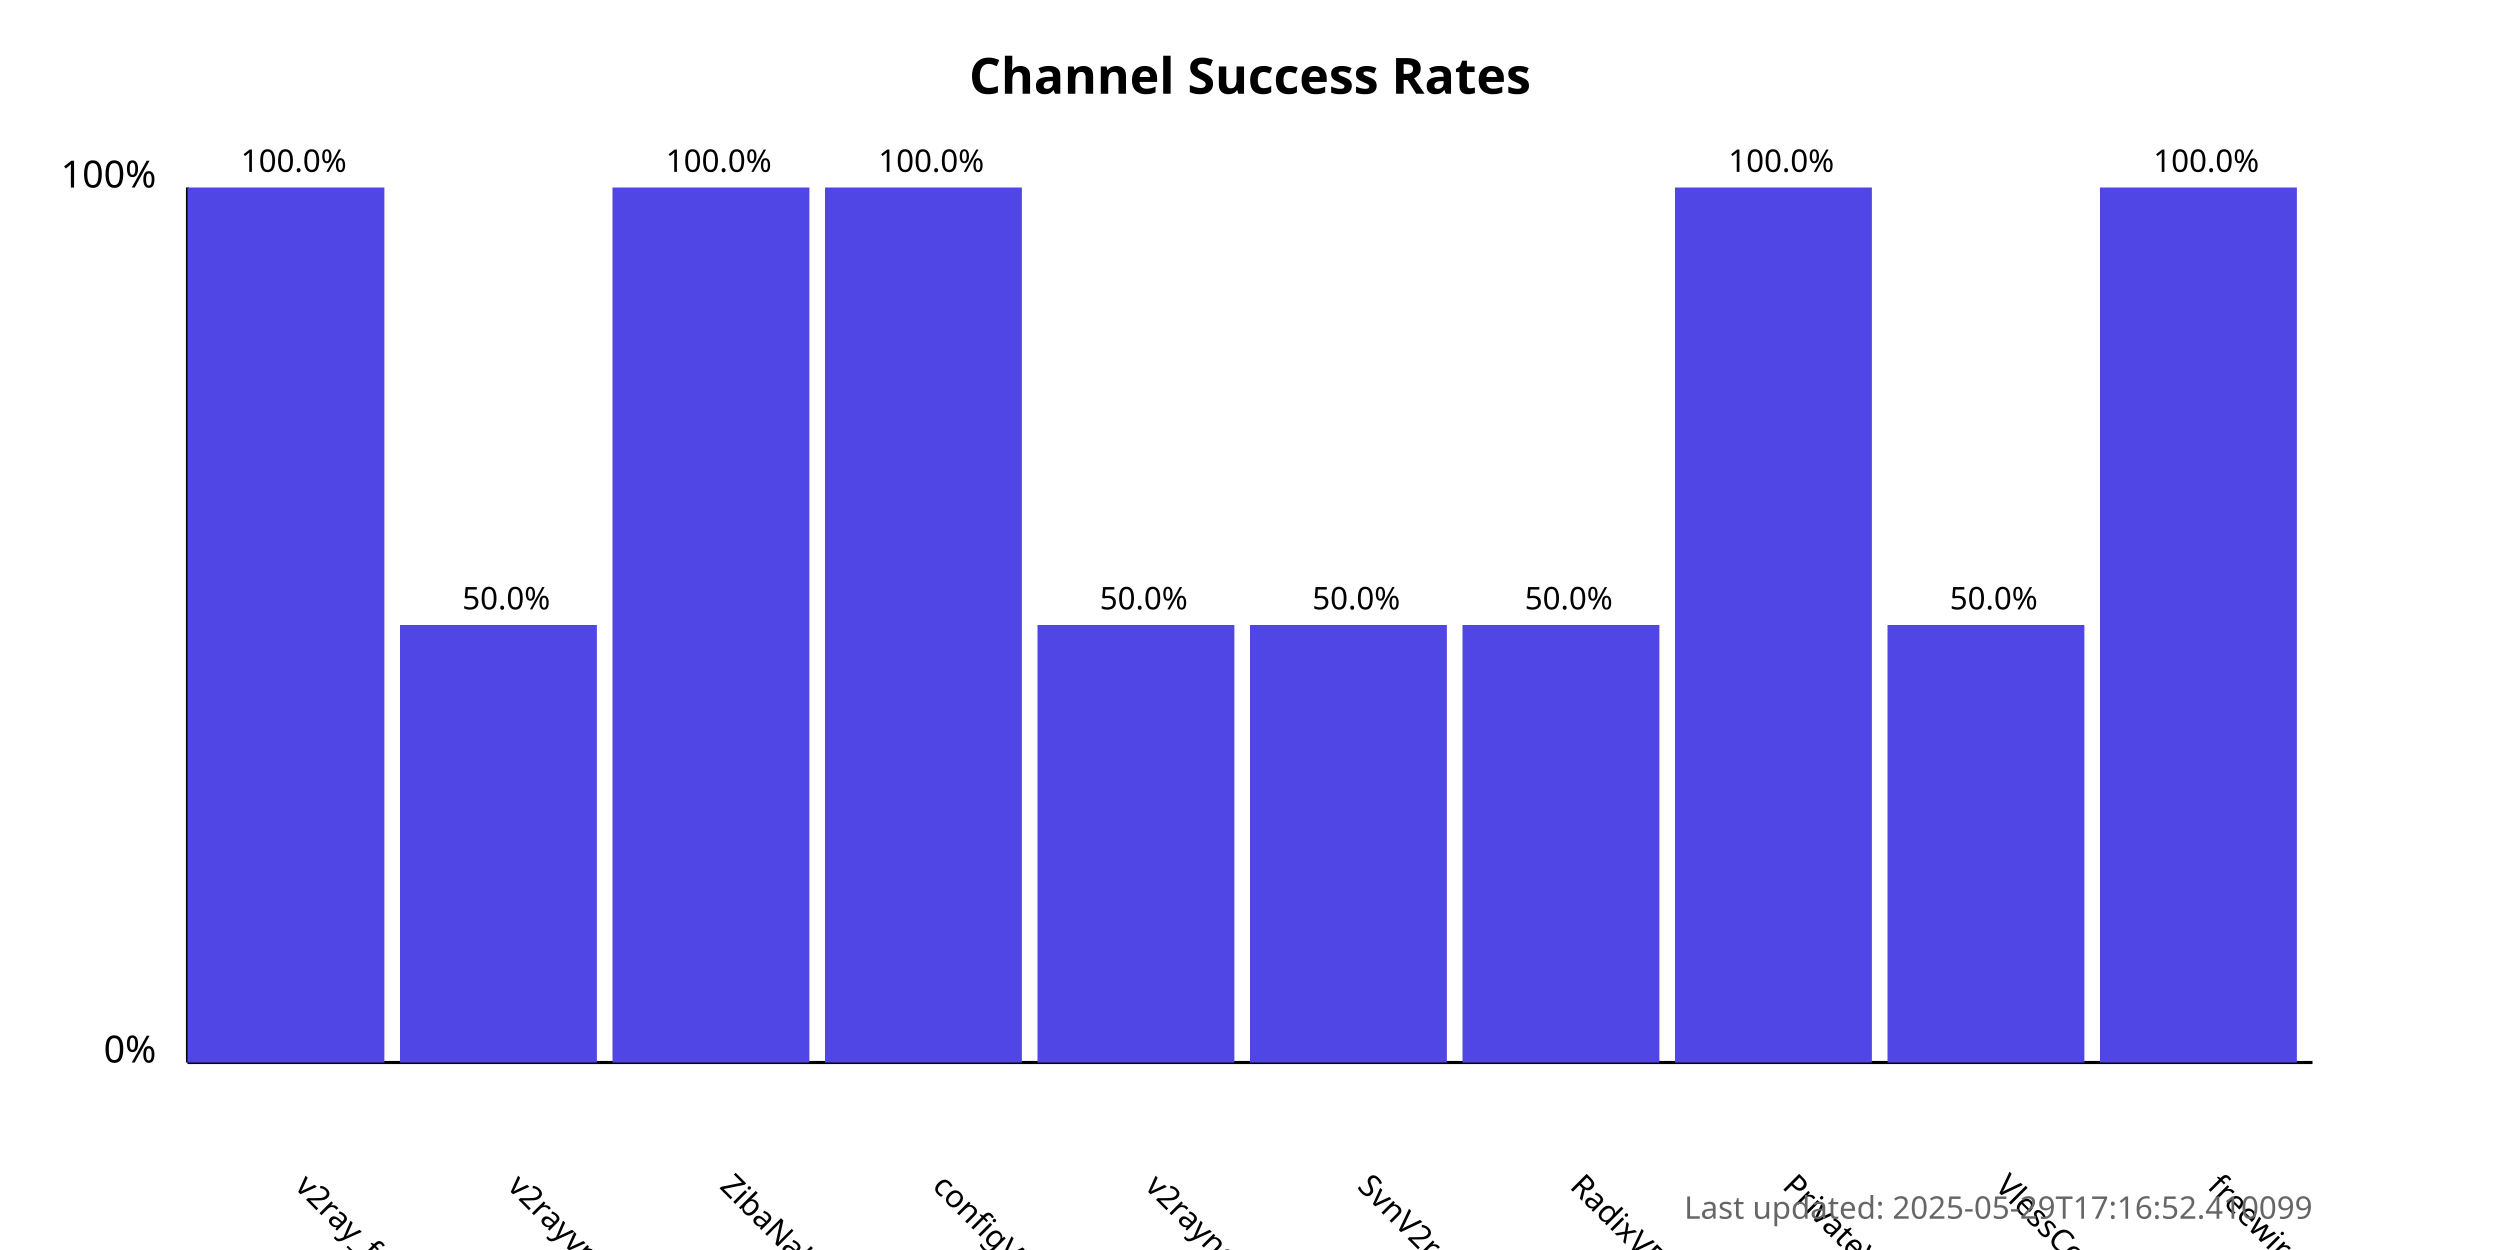
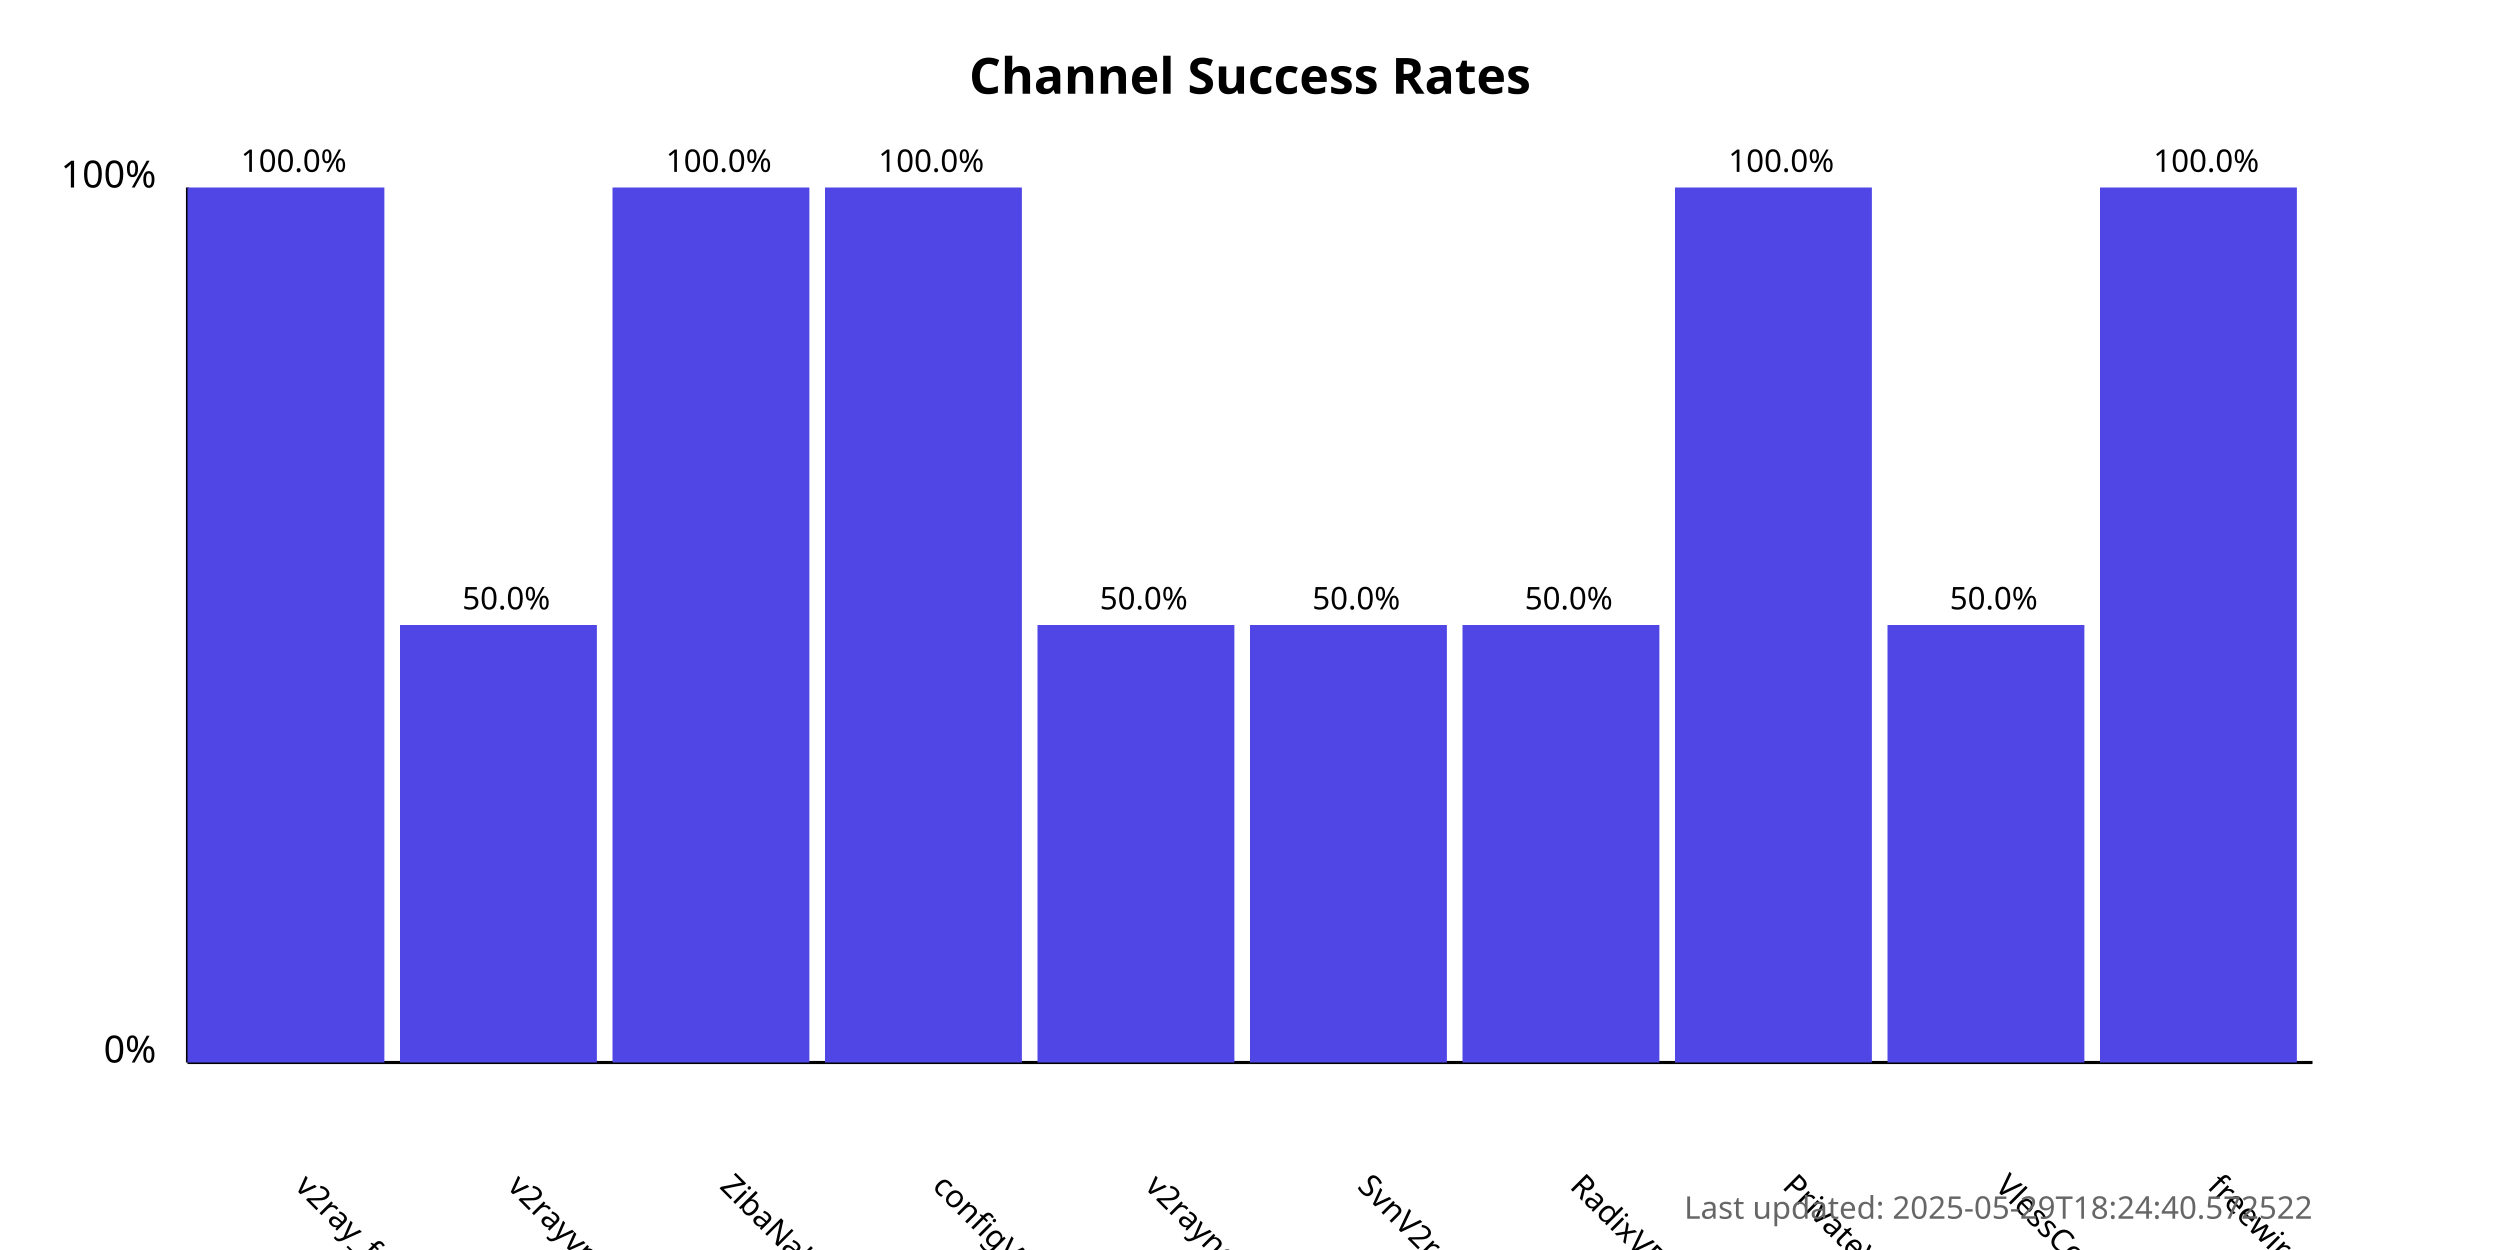
<svg xmlns="http://www.w3.org/2000/svg" width="800" height="400">
  <style>
            .chart-title { font: bold 16px sans-serif; }
            .axis-label { font: 12px sans-serif; }
            .tick-label { font: 10px sans-serif; }
            .bar { fill: #4f46e5; }
            .bar:hover { fill: #6366f1; }
            .timestamp { font: 10px sans-serif; fill: #666; }
        </style>
  <text x="400.0" y="30" text-anchor="middle" class="chart-title">
            Channel Success Rates
        </text>
  <line x1="60" y1="340" x2="60" y2="60" stroke="black" stroke-width="1" />
  <line x1="60" y1="340" x2="740" y2="340" stroke="black" stroke-width="1" />
  <text x="50" y="340" text-anchor="end" class="axis-label">0%</text>
  <text x="50" y="60" text-anchor="end" class="axis-label">100%</text>
  <g>
    <rect x="60" y="60.0" width="63.0" height="280.0" class="bar" />
    <text x="94.0" y="380" transform="rotate(45, 94.0, 380)" text-anchor="start" class="tick-label">
                v2ray_free_conf
            </text>
    <text x="94.0" y="55.0" text-anchor="middle" class="tick-label">
                100.0%
            </text>
  </g>
  <g>
    <rect x="128.0" y="200.0" width="63.0" height="140.0" class="bar" />
    <text x="162.0" y="380" transform="rotate(45, 162.0, 380)" text-anchor="start" class="tick-label">
                v2rayvpno
            </text>
    <text x="162.0" y="195.0" text-anchor="middle" class="tick-label">
                50.0%
            </text>
  </g>
  <g>
    <rect x="196.0" y="60.0" width="63.0" height="280.0" class="bar" />
    <text x="230.0" y="380" transform="rotate(45, 230.0, 380)" text-anchor="start" class="tick-label">
                ZibaNabz
            </text>
    <text x="230.0" y="55.0" text-anchor="middle" class="tick-label">
                100.0%
            </text>
  </g>
  <g>
    <rect x="264.0" y="60.0" width="63.0" height="280.0" class="bar" />
    <text x="298.0" y="380" transform="rotate(45, 298.0, 380)" text-anchor="start" class="tick-label">
                configV2rayForFree
            </text>
    <text x="298.0" y="55.0" text-anchor="middle" class="tick-label">
                100.0%
            </text>
  </g>
  <g>
    <rect x="332.0" y="200.0" width="63.0" height="140.0" class="bar" />
    <text x="366.0" y="380" transform="rotate(45, 366.0, 380)" text-anchor="start" class="tick-label">
                v2rayngvpn
            </text>
    <text x="366.0" y="195.0" text-anchor="middle" class="tick-label">
                50.0%
            </text>
  </g>
  <g>
    <rect x="400.0" y="200.0" width="63.0" height="140.0" class="bar" />
    <text x="434.0" y="380" transform="rotate(45, 434.0, 380)" text-anchor="start" class="tick-label">
                SvnV2ray
            </text>
    <text x="434.0" y="195.0" text-anchor="middle" class="tick-label">
                50.0%
            </text>
  </g>
  <g>
    <rect x="468.0" y="200.0" width="63.0" height="140.0" class="bar" />
    <text x="502.0" y="380" transform="rotate(45, 502.0, 380)" text-anchor="start" class="tick-label">
                RadixVPN
            </text>
    <text x="502.0" y="195.0" text-anchor="middle" class="tick-label">
                50.0%
            </text>
  </g>
  <g>
    <rect x="536.0" y="60.0" width="63.0" height="280.0" class="bar" />
    <text x="570.0" y="380" transform="rotate(45, 570.0, 380)" text-anchor="start" class="tick-label">
                PrivateVPNs
            </text>
    <text x="570.0" y="55.0" text-anchor="middle" class="tick-label">
                100.0%
            </text>
  </g>
  <g>
    <rect x="604.0" y="200.0" width="63.0" height="140.0" class="bar" />
    <text x="638.0" y="380" transform="rotate(45, 638.0, 380)" text-anchor="start" class="tick-label">
                VlessConfig
            </text>
    <text x="638.0" y="195.0" text-anchor="middle" class="tick-label">
                50.0%
            </text>
  </g>
  <g>
    <rect x="672.0" y="60.0" width="63.0" height="280.0" class="bar" />
    <text x="706.0" y="380" transform="rotate(45, 706.0, 380)" text-anchor="start" class="tick-label">
                freewireguard
            </text>
    <text x="706.0" y="55.0" text-anchor="middle" class="tick-label">
                100.0%
            </text>
  </g>
  <text x="740" y="390" text-anchor="end" class="timestamp">
-             Last updated: 2025-05-29T17:16:52.410099
+             Last updated: 2025-05-29T18:24:40.572522
        </text>
</svg>
